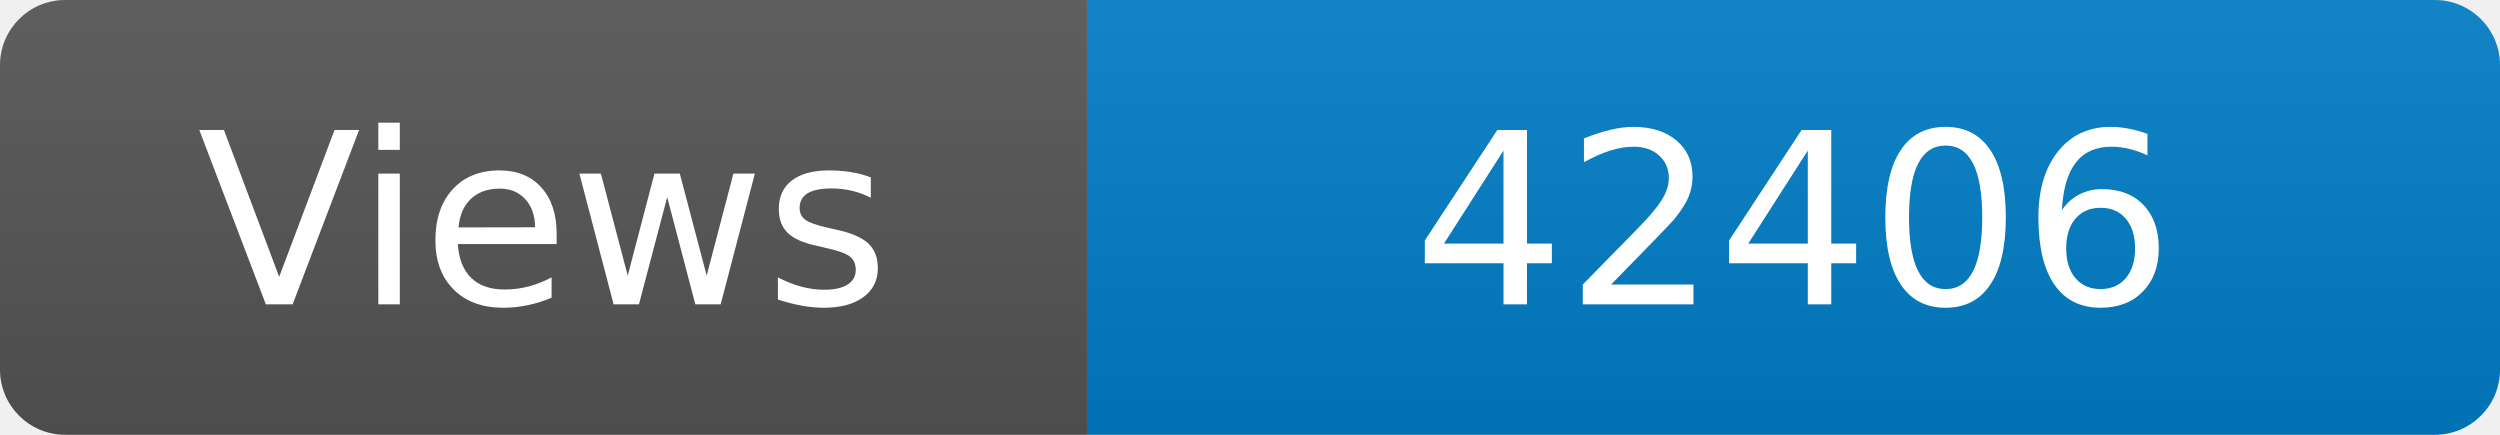
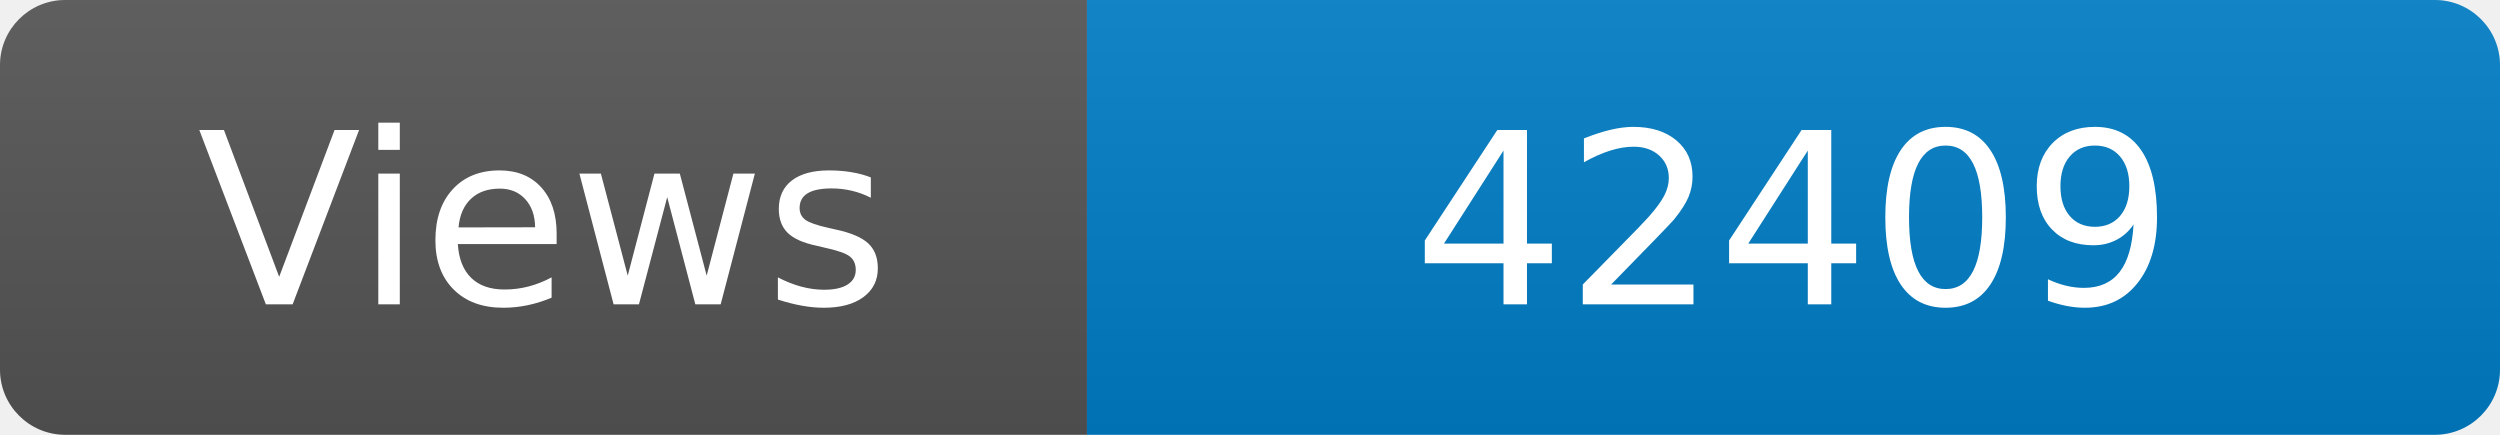
<svg xmlns="http://www.w3.org/2000/svg" width="115" height="20" role="img" aria-label="Maintained?: yes">
  <linearGradient id="s" x2="0" y2="100%">
    <stop offset="0" stop-color="#bbb" stop-opacity=".1" />
    <stop offset="1" stop-opacity=".1" />
  </linearGradient>
  <clipPath id="r">
    <rect width="115" height="20" rx="3" fill="#fff" />
  </clipPath>
  <g clip-path="url(#r)">
    <rect width="50" height="20" fill="#555" />
    <rect x="50" width="160" height="20" fill="#007ec6" />
    <rect width="115" height="20" fill="url(#s)" />
  </g>
  <g fill="#fff" text-anchor="middle" font-family="Verdana,Geneva,DejaVu Sans,sans-serif" font-size="110">
    <text x="250" y="140" transform="scale(.1)" fill="#fff">Views</text>
-     <text x="825" y="140" transform="scale(.1)" fill="#fff">42406</text>
+     <text x="825" y="140" transform="scale(.1)" fill="#fff">42409</text>
  </g>
</svg>
